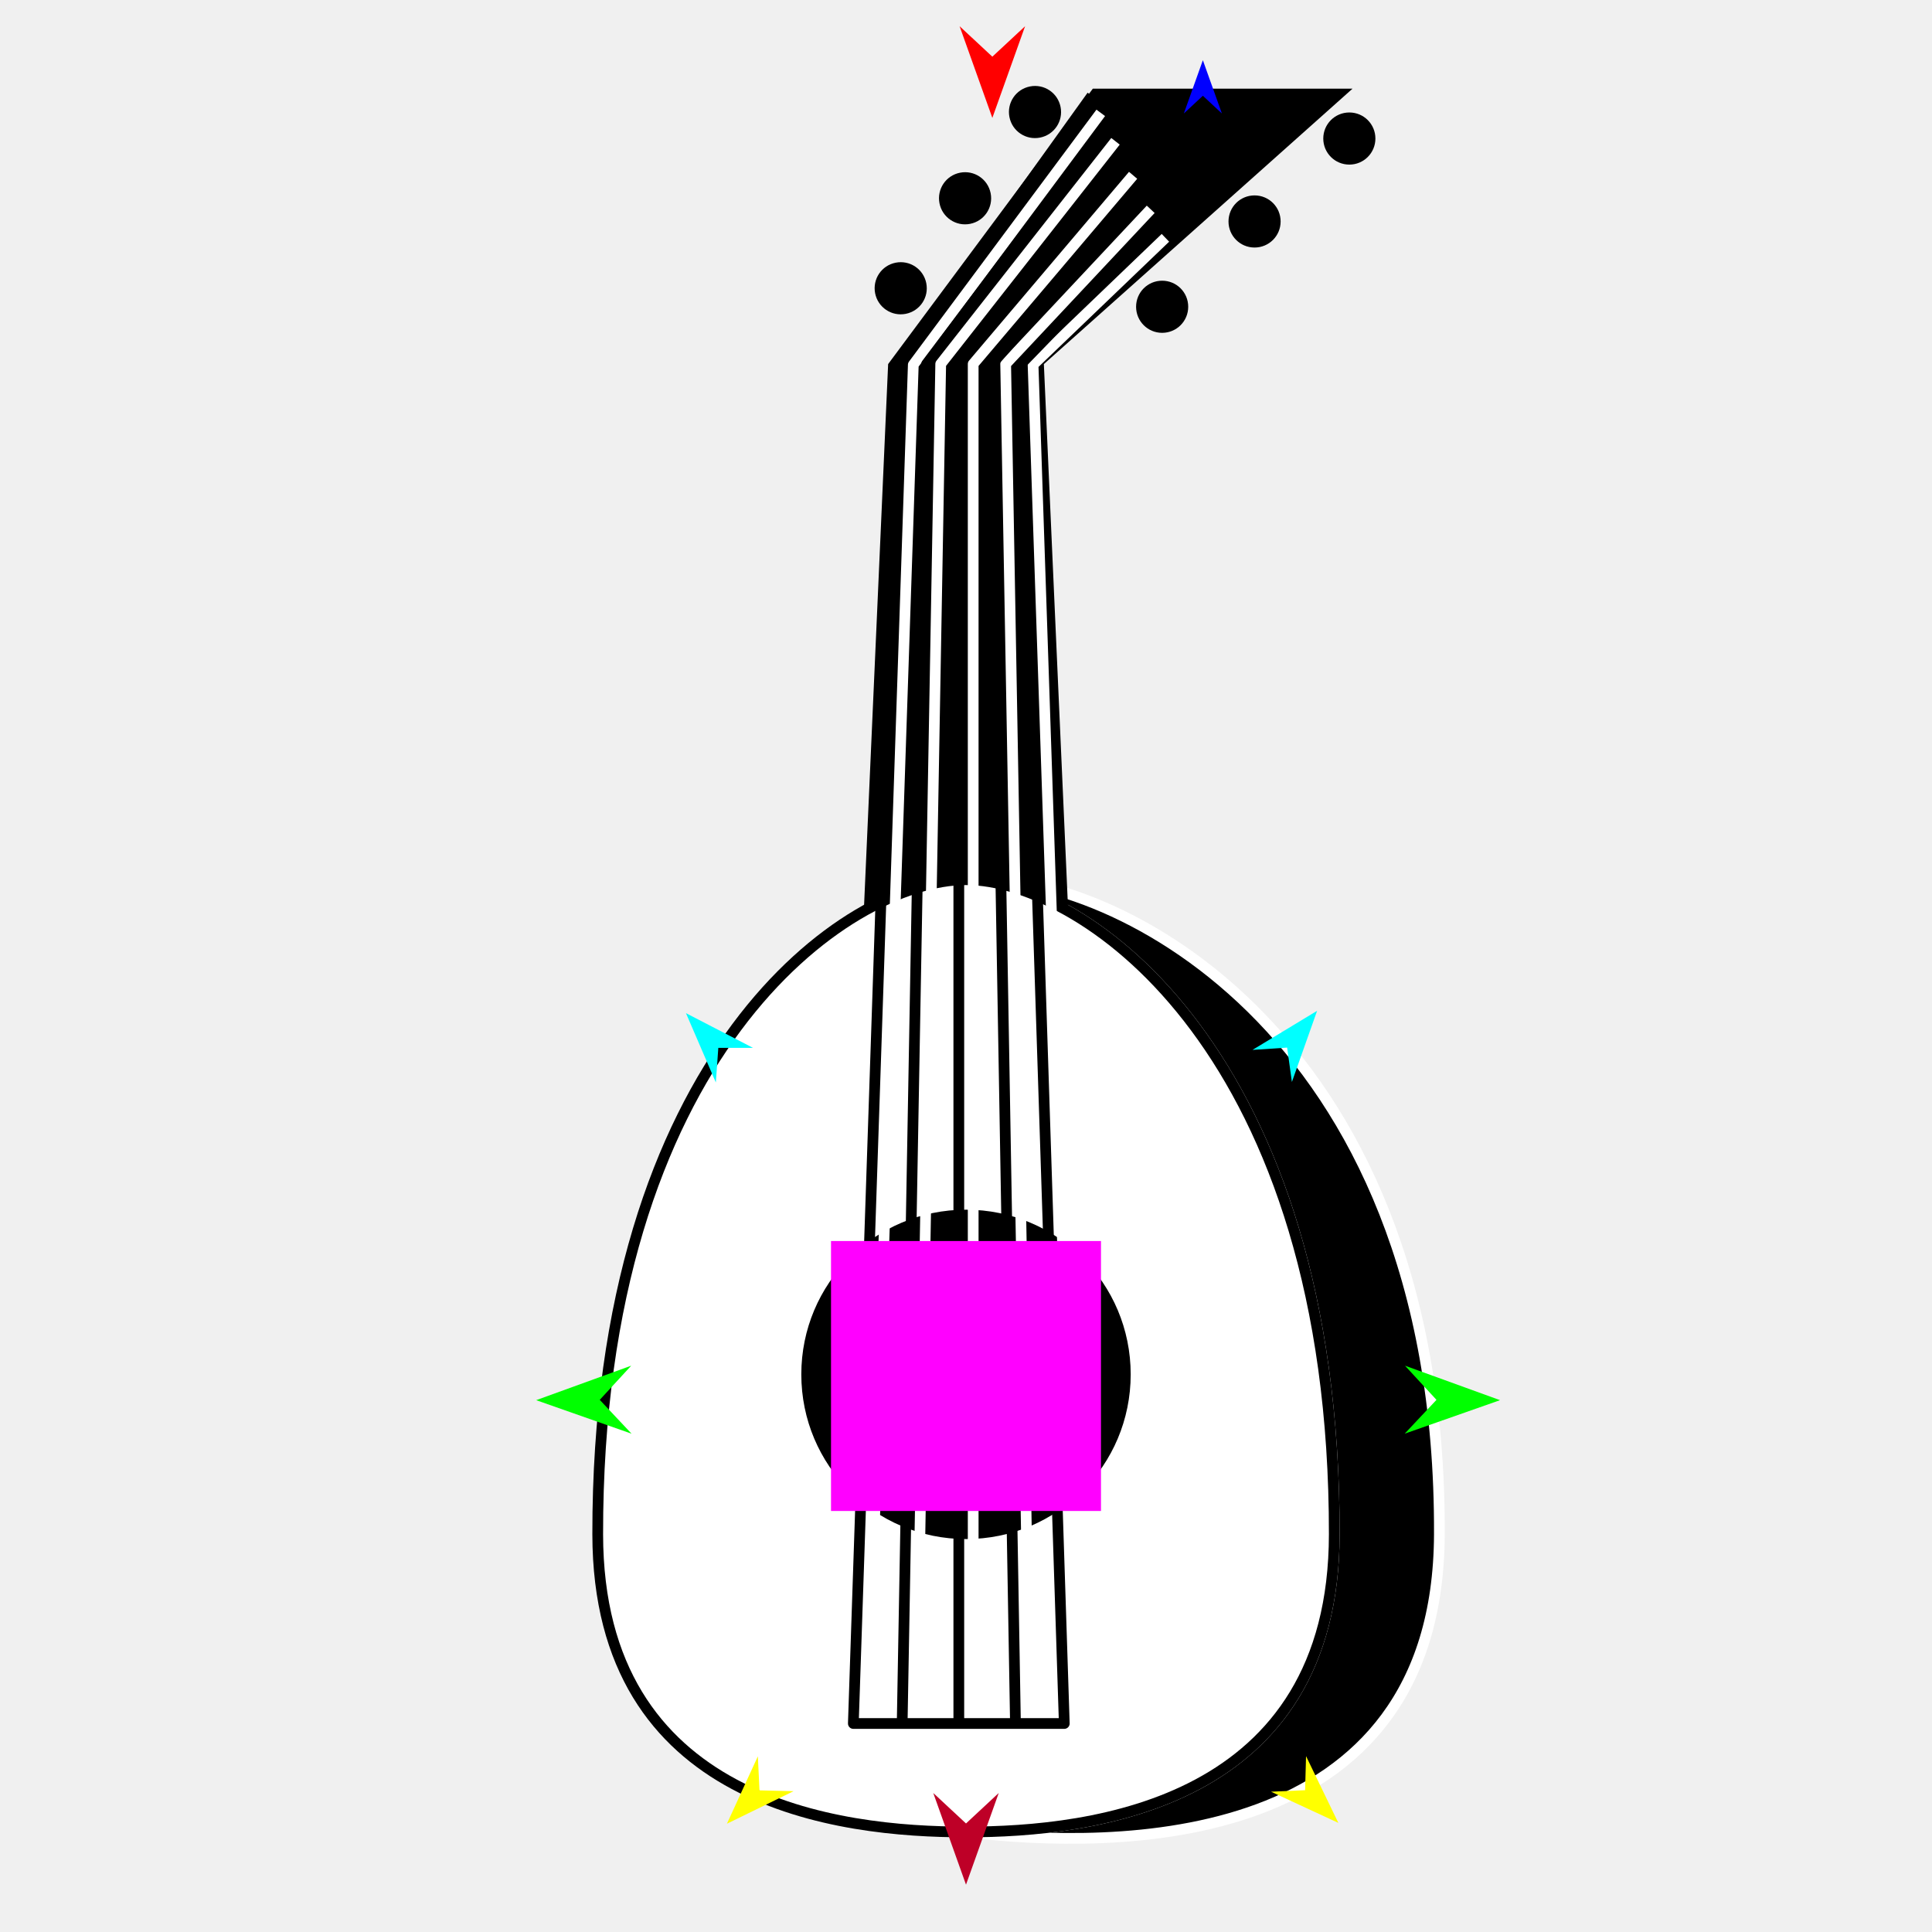
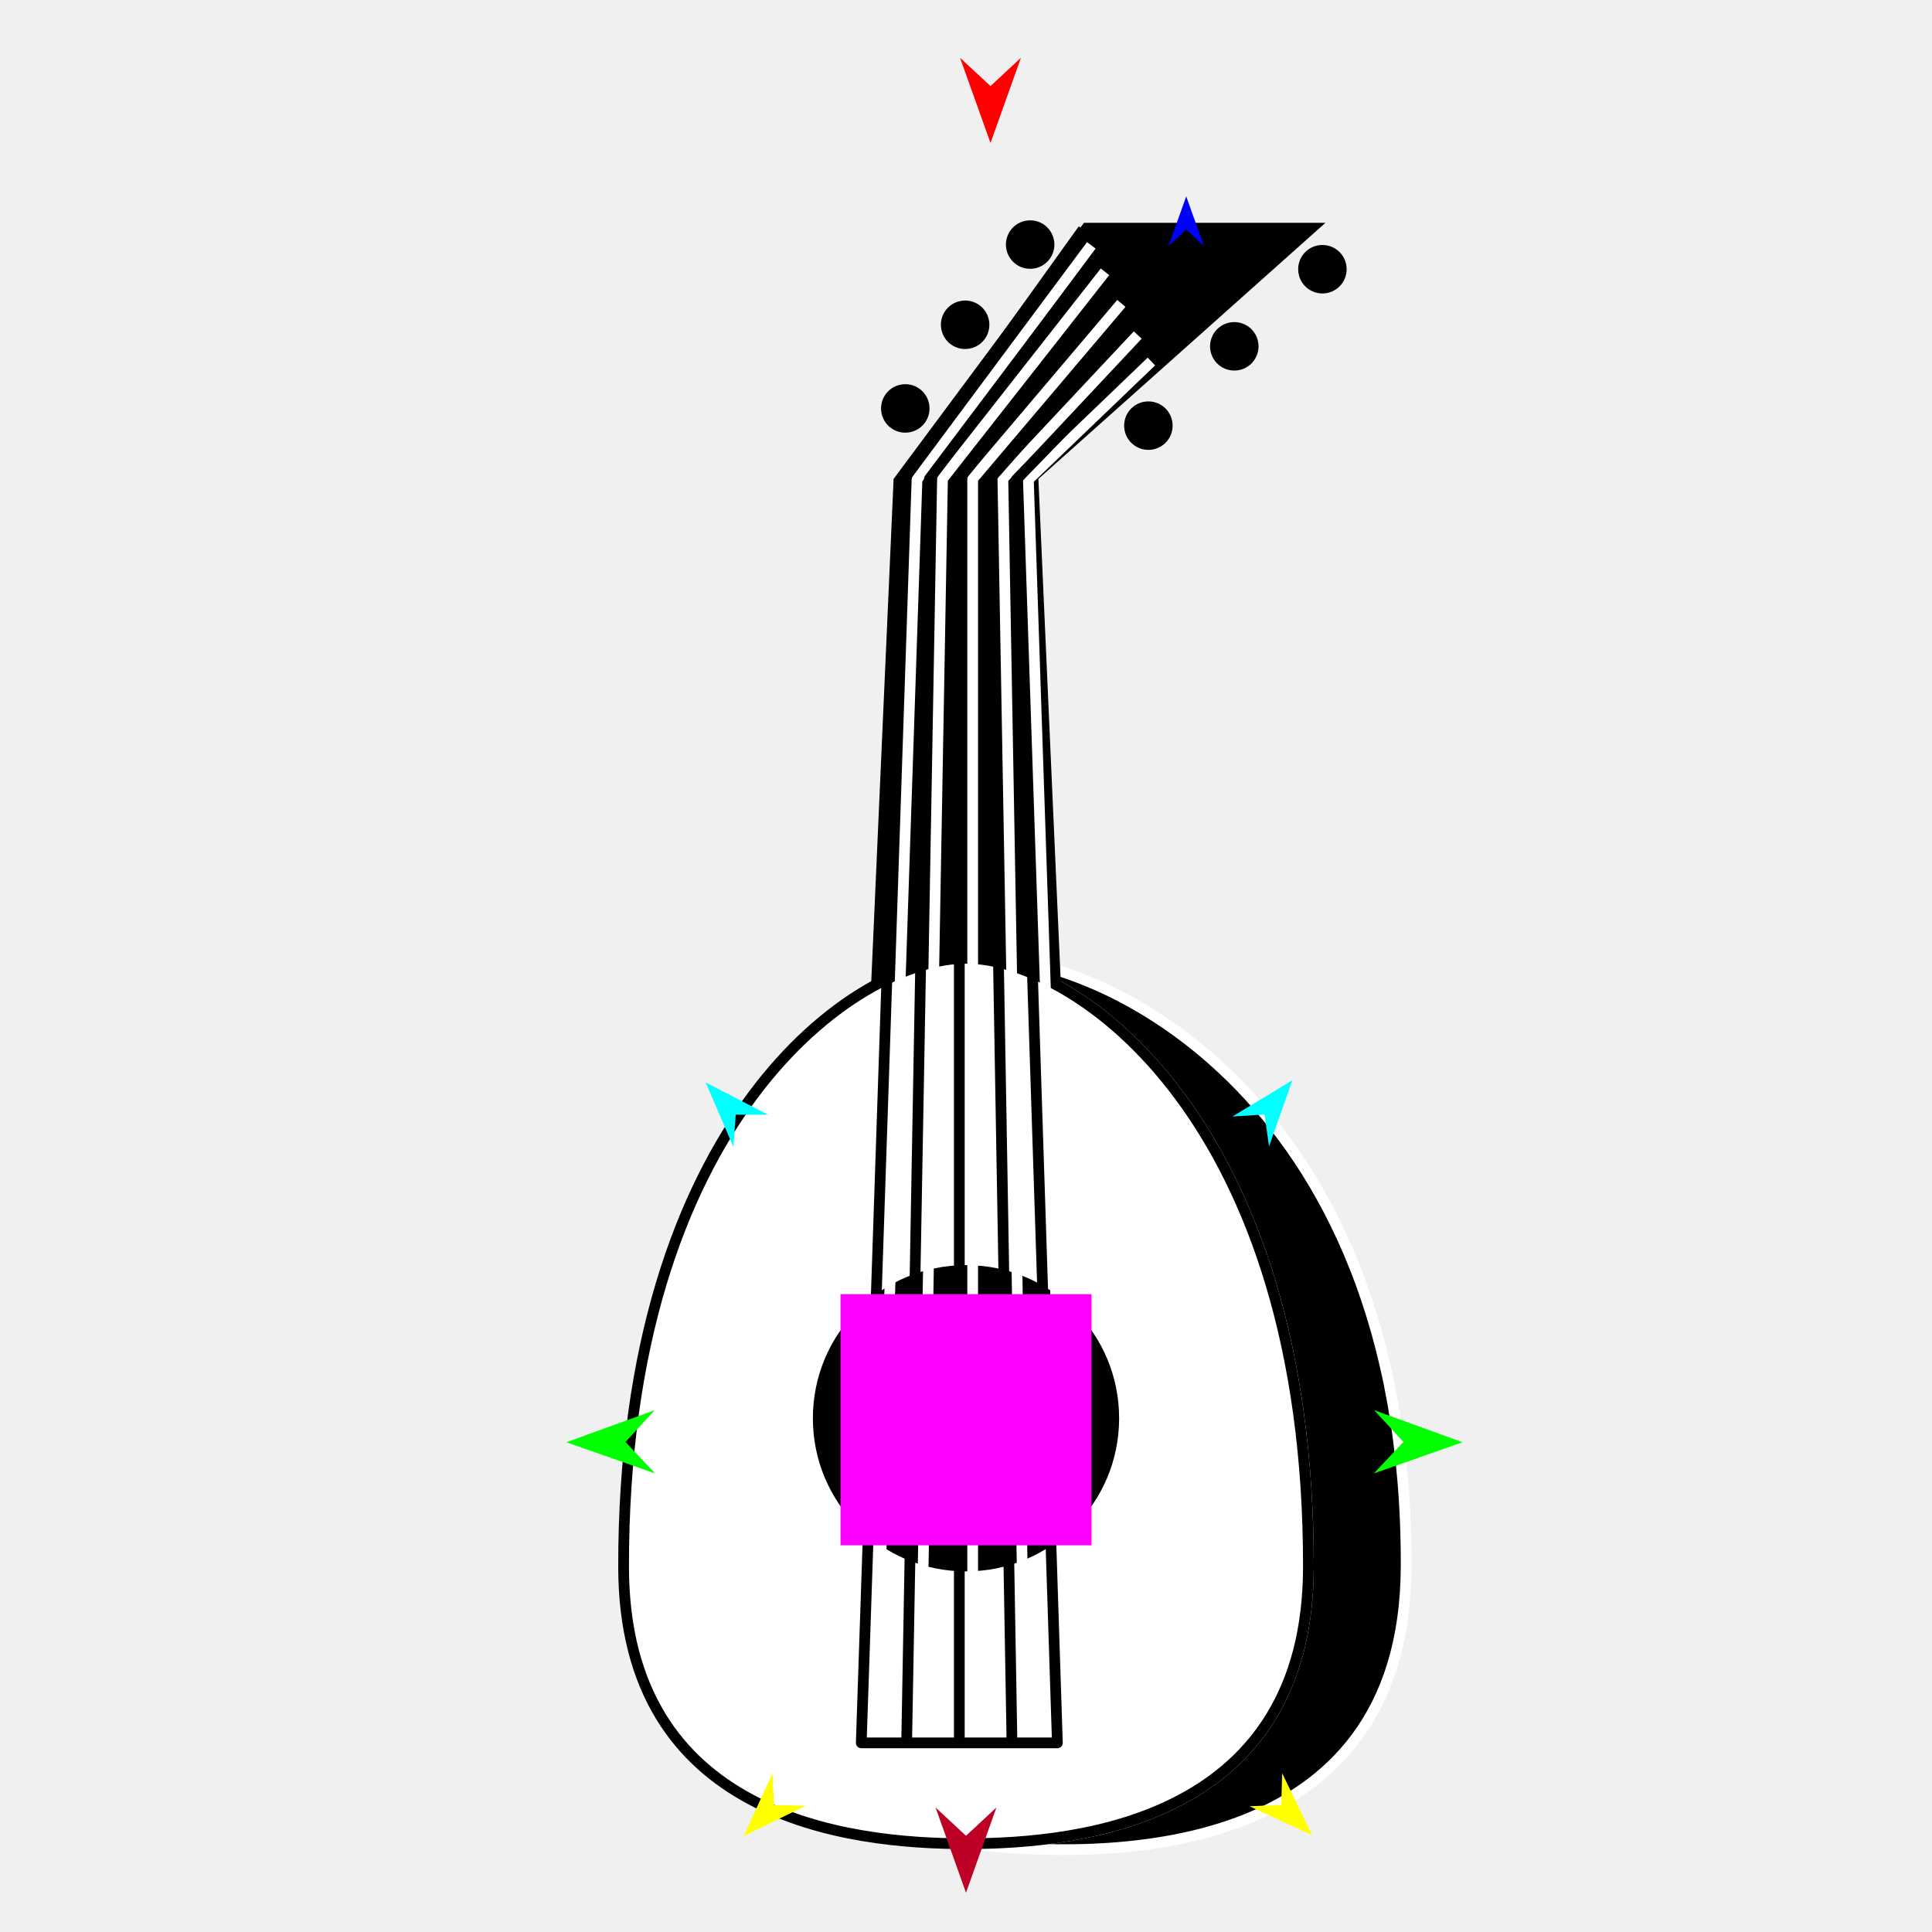
<svg xmlns="http://www.w3.org/2000/svg" version="1.1" id="Frame_0" width="720px" height="720px">
  <g id="lute">
    <g id="lute">
-       <path fill="#000000" fill-rule="evenodd" stroke="#ffffff" stroke-width="4" stroke-linejoin="round" d="M 536.413 571.818 C 535.923 690.440 415.675 689.341 360.000 682.717 C 407.478 682.717 497.120 672.267 497.244 571.818 C 497.465 393.090 404.682 327.840 360.000 327.840 C 407.747 322.391 537.206 379.591 536.413 571.818 Z" />
-       <path fill="#000000" fill-rule="evenodd" stroke="none" d="M 407.270 33.036 C 407.280 33.036 504.049 33.036 504.059 33.036 C 504.047 33.047 389.029 135.667 389.018 135.677 C 389.019 135.700 399.306 367.123 399.307 367.147 C 399.299 367.147 320.701 367.147 320.693 367.147 C 320.694 367.123 330.981 135.700 330.982 135.677 C 330.990 135.667 407.263 33.047 407.270 33.036 Z" />
-       <path fill="none" stroke="#ffffff" stroke-width="1" stroke-linecap="butt" stroke-linejoin="round" d="M 360.000 327.840 C 404.682 327.840 497.465 393.090 497.244 571.818 " />
-       <path fill="none" stroke="#ffffff" stroke-width="1" stroke-linecap="butt" stroke-linejoin="round" d="M 497.244 571.818 C 497.120 672.267 407.478 682.717 360.000 682.717 " />
-       <path fill="#ffffff" fill-rule="evenodd" stroke="#000000" stroke-width="4" stroke-linejoin="round" d="M 360.000 327.840 C 404.682 327.840 497.465 393.090 497.244 571.818 C 497.120 672.267 407.478 682.717 360.000 682.717 C 312.522 682.717 222.880 672.267 222.756 571.818 C 222.534 393.090 315.318 327.840 360.000 327.840 Z" />
-       <path fill="#000000" fill-rule="evenodd" stroke="none" d="M 360.000 450.816 C 393.971 450.816 421.376 478.220 421.376 512.191 C 421.376 546.162 393.971 573.567 360.000 573.567 C 326.029 573.567 298.624 546.162 298.624 512.191 C 298.624 478.220 326.029 450.816 360.000 450.816 Z" />
-       <path fill="none" stroke="#ffffff" stroke-width="4" stroke-linejoin="round" d="M 422.273 65.333 C 402.408 88.773 362.684 135.646 362.678 135.653 C 362.678 135.704 362.678 473.415 362.678 642.296 M 415.715 52.661 C 394.002 80.325 350.582 135.645 350.576 135.653 C 350.575 135.704 344.571 473.415 341.569 642.296 M 428.831 78.005 C 410.814 97.221 374.785 135.647 374.780 135.653 C 374.780 135.704 380.784 473.415 383.786 642.296 M 434.318 88.628 C 417.877 104.397 384.998 135.931 384.993 135.935 C 384.995 135.986 401.983 642.245 401.985 642.296 C 401.977 642.296 323.378 642.296 323.371 642.296 C 323.372 642.251 340.360 135.990 340.362 135.939 C 340.368 135.930 386.933 73.353 410.219 42.060 " />
-       <path fill="none" stroke="#000000" stroke-width="4" stroke-linejoin="round" d="M 418.989 58.988 C 398.434 84.543 357.329 135.645 357.322 135.653 C 357.322 135.704 357.322 473.415 357.322 642.296 M 412.509 46.467 C 390.116 76.196 345.338 135.644 345.331 135.653 C 345.330 135.704 339.253 473.415 336.214 642.296 M 425.704 71.963 C 407.018 93.193 369.651 135.647 369.645 135.653 C 369.646 135.704 375.502 473.415 378.431 642.296 M 431.426 83.040 C 414.348 100.671 380.195 135.930 380.190 135.935 C 380.192 135.986 396.628 642.251 396.629 642.296 C 396.622 642.296 318.023 642.296 318.015 642.296 C 318.017 642.251 335.005 135.990 335.006 135.939 C 335.013 135.929 382.959 69.123 406.935 35.716 " />
-       <path fill="#000000" fill-rule="evenodd" stroke="none" d="M 433.100 104.610 C 438.477 104.610 442.814 108.947 442.814 114.324 C 442.814 119.700 438.477 124.037 433.100 124.037 C 427.724 124.037 423.387 119.700 423.387 114.324 C 423.387 108.947 427.724 104.610 433.100 104.610 Z" />
-       <path fill="#000000" fill-rule="evenodd" stroke="none" d="M 467.539 72.821 C 472.915 72.821 477.252 77.158 477.252 82.534 C 477.252 87.911 472.915 92.248 467.539 92.248 C 462.162 92.248 457.825 87.911 457.825 82.534 C 457.825 77.158 462.162 72.821 467.539 72.821 Z" />
-       <path fill="#000000" fill-rule="evenodd" stroke="none" d="M 502.860 41.915 C 508.236 41.915 512.573 46.252 512.573 51.629 C 512.573 57.005 508.236 61.342 502.860 61.342 C 497.484 61.342 493.146 57.005 493.146 51.629 C 493.146 46.252 497.484 41.915 502.860 41.915 Z" />
-       <path fill="#000000" fill-rule="evenodd" stroke="none" d="M 333.789 97.896 C 339.063 96.855 344.158 100.271 345.199 105.545 C 346.239 110.820 342.823 115.914 337.549 116.955 C 332.274 117.995 327.180 114.580 326.139 109.305 C 325.099 104.031 328.514 98.936 333.789 97.896 Z" />
-       <path fill="#000000" fill-rule="evenodd" stroke="none" d="M 357.775 64.362 C 363.049 63.322 368.144 66.737 369.184 72.012 C 370.225 77.286 366.810 82.381 361.535 83.422 C 356.260 84.462 351.166 81.046 350.125 75.772 C 349.085 70.497 352.500 65.403 357.775 64.362 Z" />
-       <path fill="#000000" fill-rule="evenodd" stroke="none" d="M 383.836 32.219 C 389.110 31.179 394.205 34.594 395.245 39.869 C 396.286 45.144 392.870 50.238 387.596 51.279 C 382.321 52.319 377.227 48.904 376.186 43.629 C 375.145 38.355 378.561 33.260 383.836 32.219 Z" />
+       <path fill="#000000" fill-rule="evenodd" stroke="#ffffff" stroke-width="4" stroke-linejoin="round" d="M 524.022 583.983 C 523.567 694.273 411.765 693.251 360.000 687.093 C 404.143 687.093 487.489 677.377 487.604 583.983 C 487.810 417.809 401.543 357.141 360.000 357.141 C 404.393 352.075 524.759 405.258 524.022 583.983 Z" />
+       <path fill="#000000" fill-rule="evenodd" stroke="none" d="M 403.950 83.044 C 403.959 83.044 493.931 83.044 493.940 83.044 C 493.930 83.054 386.990 178.466 386.980 178.476 C 386.981 178.497 396.545 393.666 396.546 393.687 C 396.539 393.687 323.461 393.687 323.454 393.687 C 323.455 393.666 333.019 178.497 333.020 178.476 C 333.027 178.466 403.943 83.054 403.950 83.044 Z" />
+       <path fill="none" stroke="#ffffff" stroke-width="1" stroke-linecap="butt" stroke-linejoin="round" d="M 360.000 357.141 C 401.543 357.141 487.810 417.809 487.604 583.983 " />
+       <path fill="none" stroke="#ffffff" stroke-width="1" stroke-linecap="butt" stroke-linejoin="round" d="M 487.604 583.983 C 487.489 677.377 404.143 687.093 360.000 687.093 " />
+       <path fill="#ffffff" fill-rule="evenodd" stroke="#000000" stroke-width="4" stroke-linejoin="round" d="M 360.000 357.141 C 401.543 357.141 487.810 417.809 487.604 583.983 C 487.489 677.377 404.143 687.093 360.000 687.093 C 315.857 687.093 232.511 677.377 232.395 583.983 C 232.190 417.809 318.457 357.141 360.000 357.141 Z" />
+       <path fill="#000000" fill-rule="evenodd" stroke="none" d="M 360.000 471.480 C 391.585 471.480 417.065 496.959 417.065 528.544 C 417.065 560.129 391.585 585.609 360.000 585.609 C 328.415 585.609 302.935 560.129 302.935 528.544 C 302.935 496.959 328.415 471.480 360.000 471.480 Z" />
+       <path fill="none" stroke="#ffffff" stroke-width="4" stroke-linejoin="round" d="M 417.899 113.072 C 399.429 134.866 362.495 178.447 362.490 178.454 C 362.490 178.501 362.490 492.492 362.490 649.511 M 411.801 101.290 C 391.613 127.011 351.244 178.446 351.238 178.454 C 351.237 178.501 345.655 492.492 342.864 649.511 M 423.996 124.854 C 407.245 142.721 373.747 178.448 373.741 178.454 C 373.742 178.501 379.324 492.492 382.115 649.511 M 429.098 134.731 C 413.812 149.393 383.243 178.712 383.238 178.716 C 383.240 178.763 399.034 649.464 399.036 649.511 C 399.028 649.511 325.951 649.511 325.943 649.511 C 325.945 649.469 341.739 178.767 341.741 178.720 C 341.747 178.711 385.041 120.529 406.691 91.434 " />
+       <path fill="none" stroke="#000000" stroke-width="4" stroke-linejoin="round" d="M 414.846 107.173 C 395.734 130.933 357.516 178.446 357.510 178.454 C 357.510 178.501 357.510 492.492 357.510 649.511 M 408.821 95.532 C 388.001 123.173 346.367 178.445 346.361 178.454 C 346.360 178.501 340.710 492.492 337.885 649.511 M 421.089 119.236 C 403.715 138.975 368.973 178.448 368.968 178.454 C 368.968 178.501 374.413 492.492 377.136 649.511 M 426.409 129.535 C 410.530 145.929 378.777 178.711 378.772 178.716 C 378.773 178.763 394.055 649.469 394.057 649.511 C 394.049 649.511 320.972 649.511 320.964 649.511 C 320.966 649.469 336.760 178.767 336.762 178.720 C 336.768 178.710 381.346 116.597 403.638 85.535 " />
+       <path fill="#000000" fill-rule="evenodd" stroke="none" d="M 427.966 149.591 C 432.965 149.591 436.997 153.624 436.997 158.622 C 436.997 163.621 432.965 167.653 427.966 167.653 C 422.967 167.653 418.935 163.621 418.935 158.622 C 418.935 153.624 422.967 149.591 427.966 149.591 Z" />
+       <path fill="#000000" fill-rule="evenodd" stroke="none" d="M 459.985 120.035 C 464.984 120.035 469.016 124.067 469.016 129.066 C 469.016 134.064 464.984 138.097 459.985 138.097 C 454.987 138.097 450.954 134.064 450.954 129.066 C 450.954 124.067 454.987 120.035 459.985 120.035 Z" />
+       <path fill="#000000" fill-rule="evenodd" stroke="none" d="M 492.826 91.300 C 497.824 91.300 501.857 95.332 501.857 100.331 C 501.857 105.329 497.824 109.362 492.826 109.362 C 487.827 109.362 483.794 105.329 483.794 100.331 C 483.794 95.332 487.827 91.300 492.826 91.300 Z" />
+       <path fill="#000000" fill-rule="evenodd" stroke="none" d="M 335.630 143.348 C 340.534 142.381 345.271 145.556 346.238 150.460 C 347.206 155.365 344.030 160.101 339.126 161.069 C 334.222 162.036 329.485 158.861 328.517 153.956 C 327.550 149.052 330.726 144.316 335.630 143.348 Z" />
+       <path fill="#000000" fill-rule="evenodd" stroke="none" d="M 357.931 112.170 C 362.835 111.202 367.572 114.378 368.539 119.282 C 369.507 124.186 366.331 128.923 361.427 129.891 C 356.523 130.858 351.786 127.682 350.819 122.778 C 349.852 117.874 353.027 113.138 357.931 112.170 Z" />
+       <path fill="#000000" fill-rule="evenodd" stroke="none" d="M 382.161 82.285 C 387.066 81.317 391.802 84.493 392.770 89.397 C 393.737 94.301 390.561 99.038 385.657 100.005 C 380.753 100.973 376.017 97.797 375.049 92.893 C 374.082 87.989 377.257 83.252 382.161 82.285 Z" />
    </g>
    <g id="specs_2">
-       <path fill="#ff00ff" fill-rule="evenodd" stroke="none" d="M 309.693 563.101 C 309.703 563.101 410.297 563.101 410.307 563.101 C 410.307 563.091 410.307 462.498 410.307 462.488 C 410.297 462.488 309.703 462.488 309.693 462.488 C 309.693 462.498 309.693 563.091 309.693 563.101 Z" />
-       <path fill="#ff0000" fill-rule="evenodd" stroke="none" d="M 369.819 43.937 C 369.821 43.934 382.021 9.774 382.022 9.770 C 382.021 9.771 369.821 21.123 369.819 21.124 C 369.818 21.123 357.618 9.771 357.617 9.770 C 357.618 9.774 369.818 43.934 369.819 43.937 Z" />
-       <path fill="#0000ff" fill-rule="evenodd" stroke="none" d="M 448.272 22.438 C 448.272 22.440 455.359 42.283 455.360 42.285 C 455.359 42.284 448.272 35.691 448.272 35.690 C 448.271 35.691 441.184 42.284 441.184 42.285 C 441.184 42.283 448.271 22.440 448.272 22.438 Z" />
-       <path fill="#00ff00" fill-rule="evenodd" stroke="none" d="M 199.816 521.803 C 199.820 521.802 235.229 508.953 235.233 508.952 C 235.232 508.953 223.508 521.682 223.507 521.684 C 223.508 521.685 235.359 534.294 235.360 534.295 C 235.357 534.294 199.820 521.805 199.816 521.803 Z" />
-       <path fill="#ffff00" fill-rule="evenodd" stroke="none" d="M 270.897 679.651 C 270.898 679.649 282.433 654.533 282.434 654.530 C 282.435 654.531 283.042 667.214 283.042 667.215 C 283.043 667.216 295.736 667.523 295.737 667.523 C 295.735 667.524 270.899 679.650 270.897 679.651 Z" />
-       <path fill="#ffff00" fill-rule="evenodd" stroke="none" d="M 498.765 679.344 C 498.764 679.341 486.727 654.461 486.726 654.459 C 486.726 654.460 486.373 667.153 486.373 667.154 C 486.372 667.154 473.687 667.716 473.686 667.716 C 473.688 667.718 498.762 679.342 498.765 679.344 Z" />
-       <path fill="#00ff00" fill-rule="evenodd" stroke="none" d="M 559.023 521.803 C 559.020 521.802 523.610 508.953 523.607 508.952 C 523.608 508.953 535.331 521.682 535.332 521.684 C 535.331 521.685 523.480 534.294 523.479 534.295 C 523.482 534.294 559.020 521.805 559.023 521.803 Z" />
-       <path fill="#00ffff" fill-rule="evenodd" stroke="none" d="M 490.848 376.692 C 490.848 376.694 481.456 403.211 481.455 403.213 C 481.455 403.212 479.677 390.412 479.677 390.410 C 479.676 390.411 466.781 391.262 466.779 391.262 C 466.782 391.261 490.846 376.693 490.848 376.692 Z" />
-       <path fill="#00ffff" fill-rule="evenodd" stroke="none" d="M 255.633 377.570 C 255.634 377.573 266.772 403.404 266.773 403.407 C 266.773 403.406 267.694 390.515 267.695 390.514 C 267.696 390.514 280.618 390.504 280.620 390.504 C 280.617 390.503 255.635 377.572 255.633 377.570 Z" />
-       <path fill="#be0027" fill-rule="evenodd" stroke="none" d="M 360.000 702.364 C 360.001 702.361 372.201 668.201 372.202 668.197 C 372.201 668.198 360.001 679.550 360.000 679.551 C 359.999 679.550 347.799 668.198 347.798 668.197 C 347.799 668.201 359.999 702.361 360.000 702.364 Z" />
+       <path fill="#ff00ff" fill-rule="evenodd" stroke="none" d="M 313.227 575.879 C 313.236 575.879 406.764 575.879 406.773 575.879 C 406.773 575.869 406.773 482.341 406.773 482.332 C 406.764 482.332 313.236 482.332 313.227 482.332 C 313.227 482.341 313.227 575.869 313.227 575.879 Z" />
+       <path fill="#ff0000" fill-rule="evenodd" stroke="none" d="M 369.130 53.295 C 369.131 53.292 380.474 21.531 380.475 21.528 C 380.474 21.529 369.131 32.083 369.130 32.084 C 369.129 32.083 357.786 21.529 357.784 21.528 C 357.786 21.531 369.129 53.292 369.130 53.295 Z" />
+       <path fill="#0000ff" fill-rule="evenodd" stroke="none" d="M 442.072 73.190 C 442.072 73.192 448.661 91.642 448.662 91.643 C 448.661 91.643 442.072 85.512 442.072 85.512 C 442.071 85.512 435.482 91.643 435.481 91.643 C 435.482 91.642 442.071 73.192 442.072 73.190 Z" />
+       <path fill="#00ff00" fill-rule="evenodd" stroke="none" d="M 211.067 537.481 C 211.071 537.480 243.993 525.534 243.996 525.532 C 243.995 525.534 233.095 537.369 233.094 537.370 C 233.095 537.371 244.114 549.094 244.115 549.096 C 244.112 549.094 211.071 537.482 211.067 537.481 Z" />
+       <path fill="#ffff00" fill-rule="evenodd" stroke="none" d="M 277.155 684.242 C 277.156 684.240 287.881 660.888 287.883 660.886 C 287.883 660.887 288.447 672.679 288.447 672.680 C 288.448 672.680 300.250 672.966 300.251 672.966 C 300.248 672.967 277.158 684.241 277.155 684.242 Z" />
+       <path fill="#ffff00" fill-rule="evenodd" stroke="none" d="M 489.018 683.956 C 489.017 683.954 477.826 660.821 477.825 660.819 C 477.825 660.820 477.497 672.622 477.497 672.623 C 477.496 672.623 465.702 673.146 465.700 673.146 C 465.703 673.147 489.016 683.955 489.018 683.956 Z" />
+       <path fill="#00ff00" fill-rule="evenodd" stroke="none" d="M 545.044 537.481 C 545.041 537.480 512.118 525.534 512.115 525.532 C 512.116 525.534 523.016 537.369 523.017 537.370 C 523.016 537.371 511.998 549.094 511.996 549.096 C 512.000 549.094 545.041 537.482 545.044 537.481 Z" />
+       <path fill="#00ffff" fill-rule="evenodd" stroke="none" d="M 481.658 402.562 C 481.657 402.564 472.925 427.218 472.924 427.221 C 472.924 427.219 471.271 415.318 471.271 415.317 C 471.270 415.317 459.281 416.109 459.279 416.109 C 459.282 416.108 481.656 402.563 481.658 402.562 Z" />
+       <path fill="#00ffff" fill-rule="evenodd" stroke="none" d="M 262.964 403.379 C 262.965 403.381 273.320 427.398 273.321 427.401 C 273.322 427.400 274.178 415.414 274.178 415.413 C 274.179 415.413 286.194 415.404 286.195 415.404 C 286.193 415.403 262.966 403.380 262.964 403.379 Z" />
+       <path fill="#be0027" fill-rule="evenodd" stroke="none" d="M 360.000 705.360 C 360.001 705.357 371.344 673.596 371.345 673.593 C 371.344 673.594 360.001 684.148 360.000 684.149 C 359.999 684.148 348.656 673.594 348.655 673.593 C 348.656 673.596 359.999 705.357 360.000 705.360 Z" />
    </g>
  </g>
</svg>
